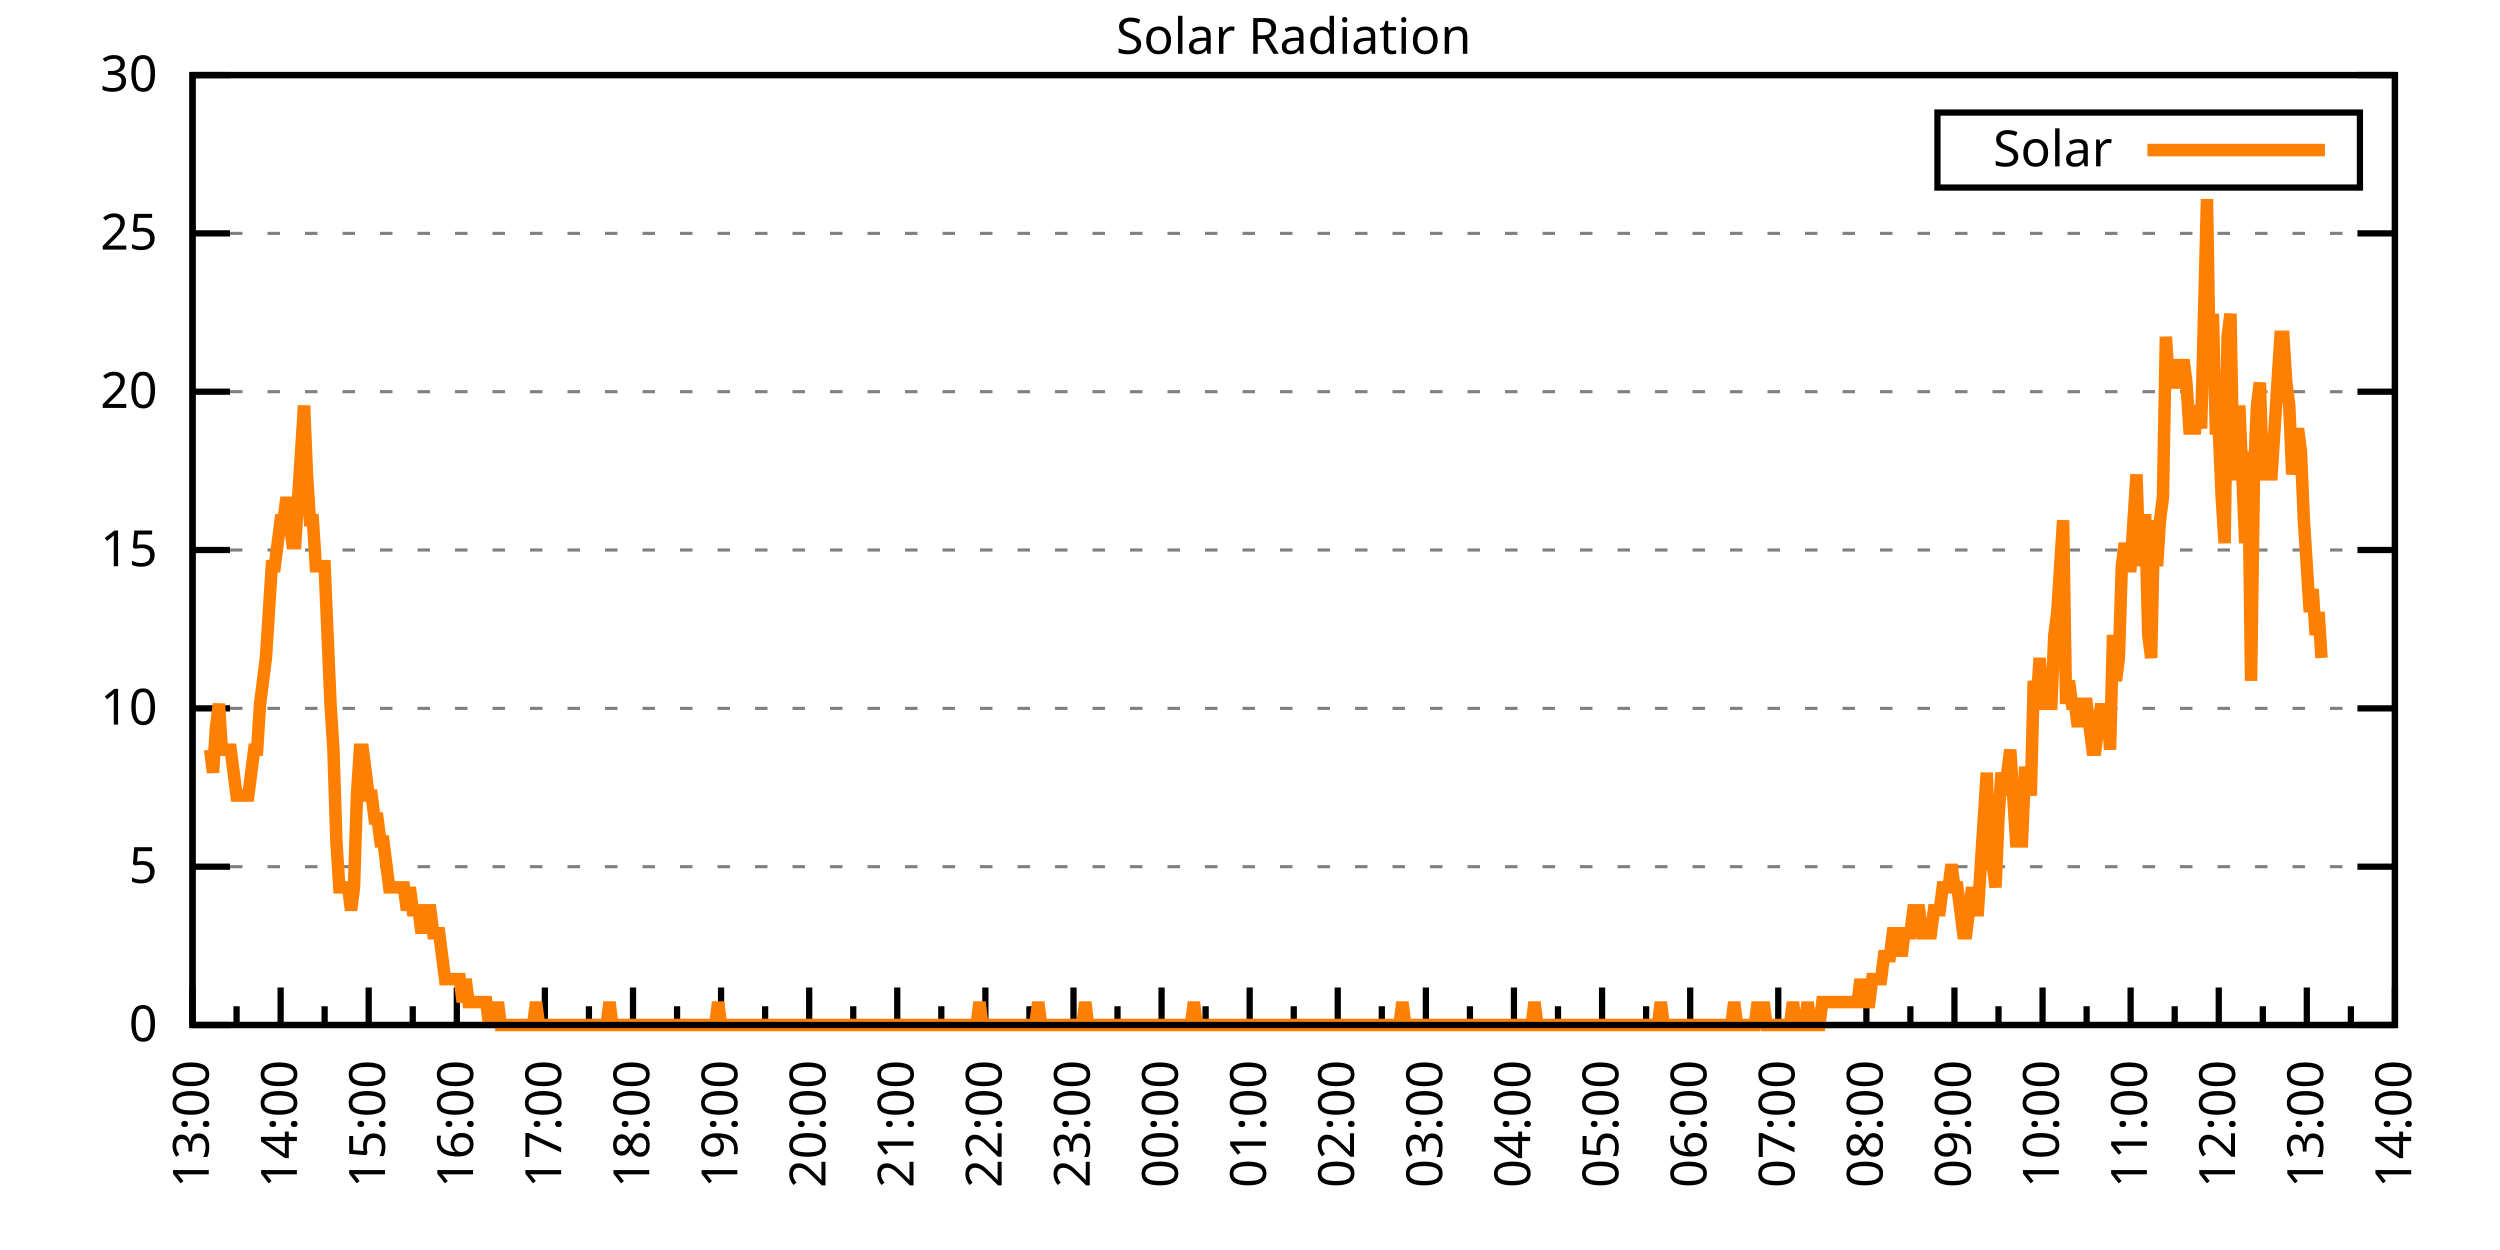
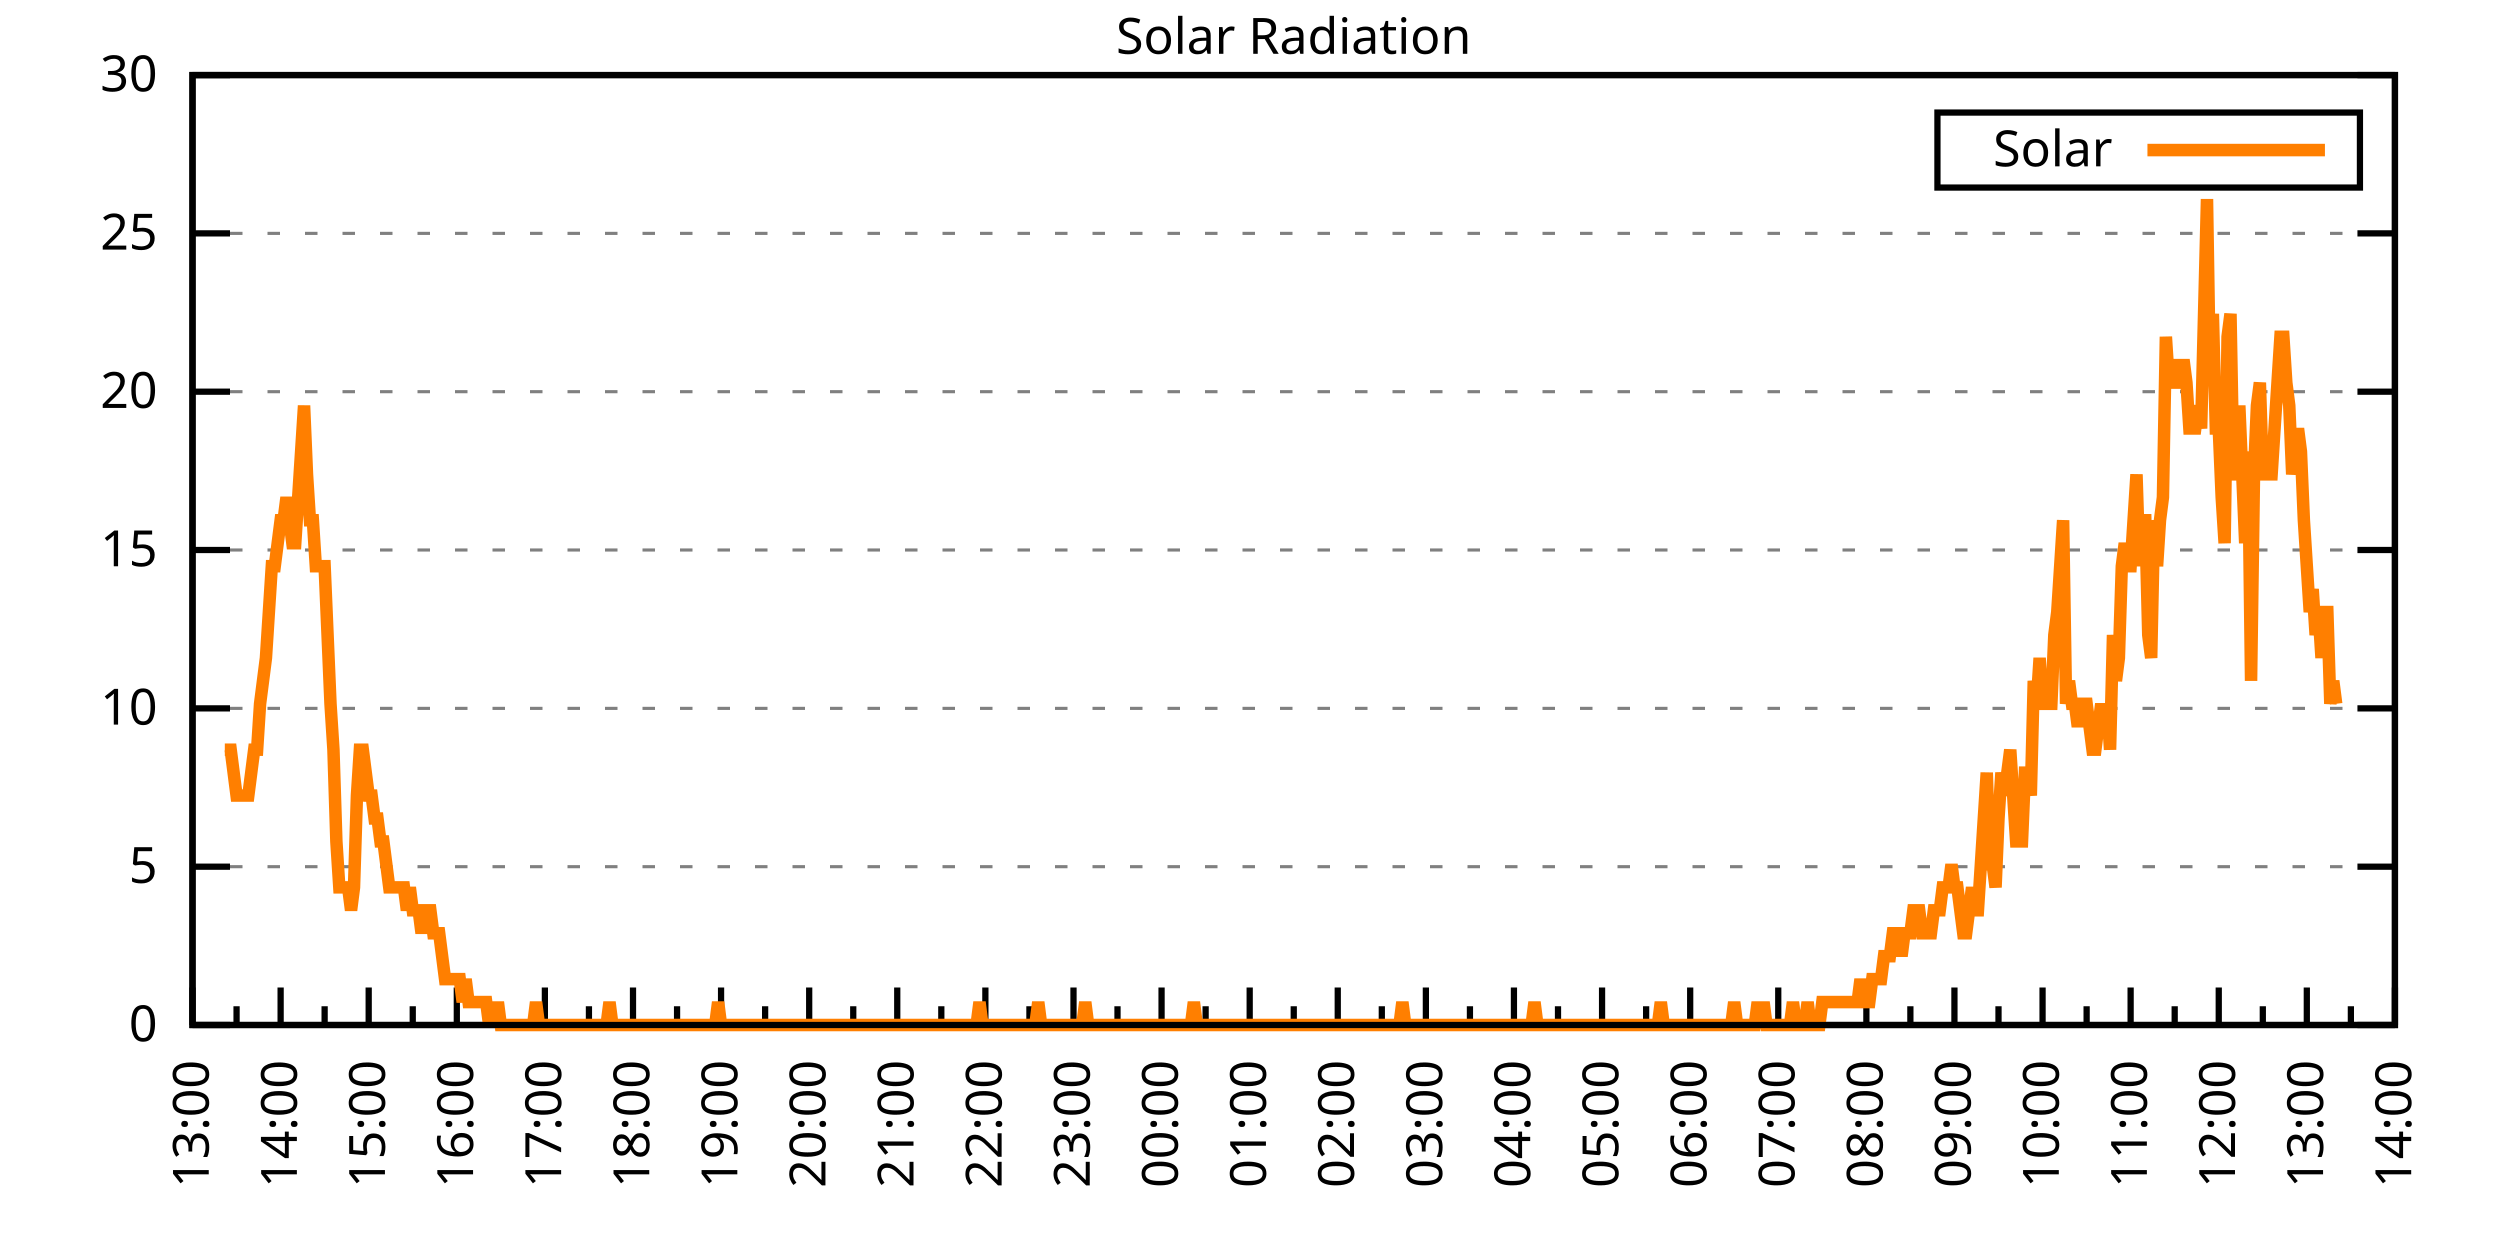
<svg xmlns="http://www.w3.org/2000/svg" xmlns:xlink="http://www.w3.org/1999/xlink" width="400" height="200" viewBox="0 0 400 200">
  <g id="gnuplot_canvas">
    <rect x="0" y="0" width="400" height="200" fill="none" />
    <defs>
      <circle id="gpDot" r="0.5" stroke-width="0.5" stroke="currentColor" />
      <path id="gpPt0" stroke-width="0.333" stroke="currentColor" d="M-1,0 h2 M0,-1 v2" />
      <path id="gpPt1" stroke-width="0.333" stroke="currentColor" d="M-1,-1 L1,1 M1,-1 L-1,1" />
      <path id="gpPt2" stroke-width="0.333" stroke="currentColor" d="M-1,0 L1,0 M0,-1 L0,1 M-1,-1 L1,1 M-1,1 L1,-1" />
      <rect id="gpPt3" stroke-width="0.333" stroke="currentColor" x="-1" y="-1" width="2" height="2" />
      <rect id="gpPt4" stroke-width="0.333" stroke="currentColor" fill="currentColor" x="-1" y="-1" width="2" height="2" />
      <circle id="gpPt5" stroke-width="0.333" stroke="currentColor" cx="0" cy="0" r="1" />
      <use xlink:href="#gpPt5" id="gpPt6" fill="currentColor" stroke="none" />
      <path id="gpPt7" stroke-width="0.333" stroke="currentColor" d="M0,-1.33 L-1.33,0.67 L1.33,0.67 z" />
      <use xlink:href="#gpPt7" id="gpPt8" fill="currentColor" stroke="none" />
      <use xlink:href="#gpPt7" id="gpPt9" stroke="currentColor" transform="rotate(180)" />
      <use xlink:href="#gpPt9" id="gpPt10" fill="currentColor" stroke="none" />
      <use xlink:href="#gpPt3" id="gpPt11" stroke="currentColor" transform="rotate(45)" />
      <use xlink:href="#gpPt11" id="gpPt12" fill="currentColor" stroke="none" />
      <path id="gpPt13" stroke-width="0.333" stroke="currentColor" d="M0,1.330 L1.265,0.411 L0.782,-1.067 L-0.782,-1.076 L-1.265,0.411 z" />
      <use xlink:href="#gpPt13" id="gpPt14" fill="currentColor" stroke="none" />
      <filter id="textbox" filterUnits="objectBoundingBox" x="0" y="0" height="1" width="1">
        <feFlood flood-color="white" flood-opacity="1" result="bgnd" />
        <feComposite in="SourceGraphic" in2="bgnd" operator="atop" />
      </filter>
      <filter id="greybox" filterUnits="objectBoundingBox" x="0" y="0" height="1" width="1">
        <feFlood flood-color="lightgrey" flood-opacity="1" result="grey" />
        <feComposite in="SourceGraphic" in2="grey" operator="atop" />
      </filter>
    </defs>
    <g fill="none" color="white" stroke="currentColor" stroke-width="1.00" stroke-linecap="butt" stroke-linejoin="miter">
</g>
    <g fill="none" color="black" stroke="currentColor" stroke-width="1.00" stroke-linecap="butt" stroke-linejoin="miter">
      <g stroke="none" shape-rendering="crispEdges">
        <polygon fill="rgb(255, 255, 255)" points="30.80,164.00 383.18,164.00 383.18,12.02 30.80,12.02 " />
      </g>
    </g>
    <g fill="none" color="black" stroke="currentColor" stroke-width="1.00" stroke-linecap="butt" stroke-linejoin="miter">
</g>
    <g fill="none" color="black" stroke="black" stroke-width="0.50" stroke-linecap="butt" stroke-linejoin="miter">
</g>
    <g fill="none" color="gray" stroke="currentColor" stroke-width="0.50" stroke-linecap="butt" stroke-linejoin="miter">
      <path stroke="gray" stroke-dasharray="2,4" class="gridline" d="M30.80,164.00 L383.19,164.00  " />
    </g>
    <g fill="none" color="gray" stroke="gray" stroke-width="1.00" stroke-linecap="butt" stroke-linejoin="miter">
</g>
    <g fill="none" color="black" stroke="currentColor" stroke-width="1.00" stroke-linecap="butt" stroke-linejoin="miter">
      <path stroke="black" d="M30.80,164.00 L36.80,164.00 M383.19,164.00 L377.19,164.00  " />
      <g transform="translate(25.20,166.60)" stroke="none" fill="black" font-family="Sans" font-size="8.00" text-anchor="end">
        <text>
          <tspan font-family="Sans"> 0</tspan>
        </text>
      </g>
    </g>
    <g fill="none" color="black" stroke="currentColor" stroke-width="1.00" stroke-linecap="butt" stroke-linejoin="miter">
</g>
    <g fill="none" color="black" stroke="black" stroke-width="0.50" stroke-linecap="butt" stroke-linejoin="miter">
</g>
    <g fill="none" color="gray" stroke="currentColor" stroke-width="0.50" stroke-linecap="butt" stroke-linejoin="miter">
      <path stroke="gray" stroke-dasharray="2,4" class="gridline" d="M30.80,138.67 L383.19,138.67  " />
    </g>
    <g fill="none" color="gray" stroke="gray" stroke-width="1.00" stroke-linecap="butt" stroke-linejoin="miter">
</g>
    <g fill="none" color="black" stroke="currentColor" stroke-width="1.00" stroke-linecap="butt" stroke-linejoin="miter">
      <path stroke="black" d="M30.80,138.67 L36.80,138.67 M383.19,138.67 L377.19,138.67  " />
      <g transform="translate(25.20,141.27)" stroke="none" fill="black" font-family="Sans" font-size="8.00" text-anchor="end">
        <text>
          <tspan font-family="Sans"> 5</tspan>
        </text>
      </g>
    </g>
    <g fill="none" color="black" stroke="currentColor" stroke-width="1.00" stroke-linecap="butt" stroke-linejoin="miter">
</g>
    <g fill="none" color="black" stroke="black" stroke-width="0.50" stroke-linecap="butt" stroke-linejoin="miter">
</g>
    <g fill="none" color="gray" stroke="currentColor" stroke-width="0.50" stroke-linecap="butt" stroke-linejoin="miter">
      <path stroke="gray" stroke-dasharray="2,4" class="gridline" d="M30.80,113.34 L383.19,113.34  " />
    </g>
    <g fill="none" color="gray" stroke="gray" stroke-width="1.00" stroke-linecap="butt" stroke-linejoin="miter">
</g>
    <g fill="none" color="black" stroke="currentColor" stroke-width="1.00" stroke-linecap="butt" stroke-linejoin="miter">
      <path stroke="black" d="M30.80,113.34 L36.80,113.34 M383.19,113.34 L377.19,113.34  " />
      <g transform="translate(25.20,115.94)" stroke="none" fill="black" font-family="Sans" font-size="8.00" text-anchor="end">
        <text>
          <tspan font-family="Sans"> 10</tspan>
        </text>
      </g>
    </g>
    <g fill="none" color="black" stroke="currentColor" stroke-width="1.00" stroke-linecap="butt" stroke-linejoin="miter">
</g>
    <g fill="none" color="black" stroke="black" stroke-width="0.50" stroke-linecap="butt" stroke-linejoin="miter">
</g>
    <g fill="none" color="gray" stroke="currentColor" stroke-width="0.50" stroke-linecap="butt" stroke-linejoin="miter">
      <path stroke="gray" stroke-dasharray="2,4" class="gridline" d="M30.80,88.00 L383.19,88.00  " />
    </g>
    <g fill="none" color="gray" stroke="gray" stroke-width="1.00" stroke-linecap="butt" stroke-linejoin="miter">
</g>
    <g fill="none" color="black" stroke="currentColor" stroke-width="1.00" stroke-linecap="butt" stroke-linejoin="miter">
      <path stroke="black" d="M30.80,88.00 L36.80,88.00 M383.19,88.00 L377.19,88.00  " />
      <g transform="translate(25.20,90.60)" stroke="none" fill="black" font-family="Sans" font-size="8.00" text-anchor="end">
        <text>
          <tspan font-family="Sans"> 15</tspan>
        </text>
      </g>
    </g>
    <g fill="none" color="black" stroke="currentColor" stroke-width="1.00" stroke-linecap="butt" stroke-linejoin="miter">
</g>
    <g fill="none" color="black" stroke="black" stroke-width="0.50" stroke-linecap="butt" stroke-linejoin="miter">
</g>
    <g fill="none" color="gray" stroke="currentColor" stroke-width="0.50" stroke-linecap="butt" stroke-linejoin="miter">
      <path stroke="gray" stroke-dasharray="2,4" class="gridline" d="M30.80,62.67 L383.19,62.67  " />
    </g>
    <g fill="none" color="gray" stroke="gray" stroke-width="1.00" stroke-linecap="butt" stroke-linejoin="miter">
</g>
    <g fill="none" color="black" stroke="currentColor" stroke-width="1.00" stroke-linecap="butt" stroke-linejoin="miter">
      <path stroke="black" d="M30.80,62.67 L36.80,62.67 M383.19,62.67 L377.19,62.67  " />
      <g transform="translate(25.20,65.27)" stroke="none" fill="black" font-family="Sans" font-size="8.00" text-anchor="end">
        <text>
          <tspan font-family="Sans"> 20</tspan>
        </text>
      </g>
    </g>
    <g fill="none" color="black" stroke="currentColor" stroke-width="1.00" stroke-linecap="butt" stroke-linejoin="miter">
</g>
    <g fill="none" color="black" stroke="black" stroke-width="0.50" stroke-linecap="butt" stroke-linejoin="miter">
</g>
    <g fill="none" color="gray" stroke="currentColor" stroke-width="0.50" stroke-linecap="butt" stroke-linejoin="miter">
      <path stroke="gray" stroke-dasharray="2,4" class="gridline" d="M30.80,37.34 L383.19,37.34  " />
    </g>
    <g fill="none" color="gray" stroke="gray" stroke-width="1.00" stroke-linecap="butt" stroke-linejoin="miter">
</g>
    <g fill="none" color="black" stroke="currentColor" stroke-width="1.00" stroke-linecap="butt" stroke-linejoin="miter">
      <path stroke="black" d="M30.80,37.34 L36.80,37.34 M383.19,37.34 L377.19,37.34  " />
      <g transform="translate(25.20,39.94)" stroke="none" fill="black" font-family="Sans" font-size="8.00" text-anchor="end">
        <text>
          <tspan font-family="Sans"> 25</tspan>
        </text>
      </g>
    </g>
    <g fill="none" color="black" stroke="currentColor" stroke-width="1.00" stroke-linecap="butt" stroke-linejoin="miter">
</g>
    <g fill="none" color="black" stroke="black" stroke-width="0.50" stroke-linecap="butt" stroke-linejoin="miter">
</g>
    <g fill="none" color="gray" stroke="currentColor" stroke-width="0.50" stroke-linecap="butt" stroke-linejoin="miter">
      <path stroke="gray" stroke-dasharray="2,4" class="gridline" d="M30.80,12.01 L383.19,12.01  " />
    </g>
    <g fill="none" color="gray" stroke="gray" stroke-width="1.00" stroke-linecap="butt" stroke-linejoin="miter">
</g>
    <g fill="none" color="black" stroke="currentColor" stroke-width="1.00" stroke-linecap="butt" stroke-linejoin="miter">
      <path stroke="black" d="M30.80,12.01 L36.80,12.01 M383.19,12.01 L377.19,12.01  " />
      <g transform="translate(25.20,14.61)" stroke="none" fill="black" font-family="Sans" font-size="8.00" text-anchor="end">
        <text>
          <tspan font-family="Sans"> 30</tspan>
        </text>
      </g>
    </g>
    <g fill="none" color="black" stroke="currentColor" stroke-width="1.00" stroke-linecap="butt" stroke-linejoin="miter">
      <path stroke="black" d="M30.80,164.00 L30.80,158.00  " />
      <g transform="translate(33.40,169.60) rotate(270)" stroke="none" fill="black" font-family="Sans" font-size="8.00" text-anchor="end">
        <text>
          <tspan font-family="Sans">13:00</tspan>
        </text>
      </g>
    </g>
    <g fill="none" color="black" stroke="currentColor" stroke-width="1.00" stroke-linecap="butt" stroke-linejoin="miter">
      <path stroke="black" d="M37.85,164.00 L37.85,161.00 M44.90,164.00 L44.90,158.00  " />
      <g transform="translate(47.50,169.60) rotate(270)" stroke="none" fill="black" font-family="Sans" font-size="8.00" text-anchor="end">
        <text>
          <tspan font-family="Sans">14:00</tspan>
        </text>
      </g>
    </g>
    <g fill="none" color="black" stroke="currentColor" stroke-width="1.00" stroke-linecap="butt" stroke-linejoin="miter">
      <path stroke="black" d="M51.94,164.00 L51.94,161.00 M58.99,164.00 L58.99,158.00  " />
      <g transform="translate(61.59,169.60) rotate(270)" stroke="none" fill="black" font-family="Sans" font-size="8.00" text-anchor="end">
        <text>
          <tspan font-family="Sans">15:00</tspan>
        </text>
      </g>
    </g>
    <g fill="none" color="black" stroke="currentColor" stroke-width="1.00" stroke-linecap="butt" stroke-linejoin="miter">
      <path stroke="black" d="M66.04,164.00 L66.04,161.00 M73.09,164.00 L73.09,158.00  " />
      <g transform="translate(75.69,169.60) rotate(270)" stroke="none" fill="black" font-family="Sans" font-size="8.00" text-anchor="end">
        <text>
          <tspan font-family="Sans">16:00</tspan>
        </text>
      </g>
    </g>
    <g fill="none" color="black" stroke="currentColor" stroke-width="1.00" stroke-linecap="butt" stroke-linejoin="miter">
      <path stroke="black" d="M80.13,164.00 L80.13,161.00 M87.18,164.00 L87.18,158.00  " />
      <g transform="translate(89.78,169.60) rotate(270)" stroke="none" fill="black" font-family="Sans" font-size="8.00" text-anchor="end">
        <text>
          <tspan font-family="Sans">17:00</tspan>
        </text>
      </g>
    </g>
    <g fill="none" color="black" stroke="currentColor" stroke-width="1.00" stroke-linecap="butt" stroke-linejoin="miter">
      <path stroke="black" d="M94.23,164.00 L94.23,161.00 M101.28,164.00 L101.28,158.00  " />
      <g transform="translate(103.88,169.60) rotate(270)" stroke="none" fill="black" font-family="Sans" font-size="8.00" text-anchor="end">
        <text>
          <tspan font-family="Sans">18:00</tspan>
        </text>
      </g>
    </g>
    <g fill="none" color="black" stroke="currentColor" stroke-width="1.00" stroke-linecap="butt" stroke-linejoin="miter">
      <path stroke="black" d="M108.33,164.00 L108.33,161.00 M115.37,164.00 L115.37,158.00  " />
      <g transform="translate(117.97,169.60) rotate(270)" stroke="none" fill="black" font-family="Sans" font-size="8.00" text-anchor="end">
        <text>
          <tspan font-family="Sans">19:00</tspan>
        </text>
      </g>
    </g>
    <g fill="none" color="black" stroke="currentColor" stroke-width="1.00" stroke-linecap="butt" stroke-linejoin="miter">
      <path stroke="black" d="M122.42,164.00 L122.42,161.00 M129.47,164.00 L129.47,158.00  " />
      <g transform="translate(132.07,169.60) rotate(270)" stroke="none" fill="black" font-family="Sans" font-size="8.00" text-anchor="end">
        <text>
          <tspan font-family="Sans">20:00</tspan>
        </text>
      </g>
    </g>
    <g fill="none" color="black" stroke="currentColor" stroke-width="1.00" stroke-linecap="butt" stroke-linejoin="miter">
      <path stroke="black" d="M136.52,164.00 L136.52,161.00 M143.56,164.00 L143.56,158.00  " />
      <g transform="translate(146.16,169.60) rotate(270)" stroke="none" fill="black" font-family="Sans" font-size="8.00" text-anchor="end">
        <text>
          <tspan font-family="Sans">21:00</tspan>
        </text>
      </g>
    </g>
    <g fill="none" color="black" stroke="currentColor" stroke-width="1.00" stroke-linecap="butt" stroke-linejoin="miter">
      <path stroke="black" d="M150.61,164.00 L150.61,161.00 M157.66,164.00 L157.66,158.00  " />
      <g transform="translate(160.26,169.60) rotate(270)" stroke="none" fill="black" font-family="Sans" font-size="8.00" text-anchor="end">
        <text>
          <tspan font-family="Sans">22:00</tspan>
        </text>
      </g>
    </g>
    <g fill="none" color="black" stroke="currentColor" stroke-width="1.00" stroke-linecap="butt" stroke-linejoin="miter">
      <path stroke="black" d="M164.71,164.00 L164.71,161.00 M171.76,164.00 L171.76,158.00  " />
      <g transform="translate(174.36,169.60) rotate(270)" stroke="none" fill="black" font-family="Sans" font-size="8.00" text-anchor="end">
        <text>
          <tspan font-family="Sans">23:00</tspan>
        </text>
      </g>
    </g>
    <g fill="none" color="black" stroke="currentColor" stroke-width="1.00" stroke-linecap="butt" stroke-linejoin="miter">
      <path stroke="black" d="M178.80,164.00 L178.80,161.00 M185.85,164.00 L185.85,158.00  " />
      <g transform="translate(188.45,169.60) rotate(270)" stroke="none" fill="black" font-family="Sans" font-size="8.00" text-anchor="end">
        <text>
          <tspan font-family="Sans">00:00</tspan>
        </text>
      </g>
    </g>
    <g fill="none" color="black" stroke="currentColor" stroke-width="1.00" stroke-linecap="butt" stroke-linejoin="miter">
      <path stroke="black" d="M192.90,164.00 L192.90,161.00 M199.95,164.00 L199.95,158.00  " />
      <g transform="translate(202.55,169.60) rotate(270)" stroke="none" fill="black" font-family="Sans" font-size="8.00" text-anchor="end">
        <text>
          <tspan font-family="Sans">01:00</tspan>
        </text>
      </g>
    </g>
    <g fill="none" color="black" stroke="currentColor" stroke-width="1.00" stroke-linecap="butt" stroke-linejoin="miter">
      <path stroke="black" d="M207.00,164.00 L207.00,161.00 M214.04,164.00 L214.04,158.00  " />
      <g transform="translate(216.64,169.60) rotate(270)" stroke="none" fill="black" font-family="Sans" font-size="8.00" text-anchor="end">
        <text>
          <tspan font-family="Sans">02:00</tspan>
        </text>
      </g>
    </g>
    <g fill="none" color="black" stroke="currentColor" stroke-width="1.00" stroke-linecap="butt" stroke-linejoin="miter">
      <path stroke="black" d="M221.09,164.00 L221.09,161.00 M228.14,164.00 L228.14,158.00  " />
      <g transform="translate(230.74,169.60) rotate(270)" stroke="none" fill="black" font-family="Sans" font-size="8.00" text-anchor="end">
        <text>
          <tspan font-family="Sans">03:00</tspan>
        </text>
      </g>
    </g>
    <g fill="none" color="black" stroke="currentColor" stroke-width="1.00" stroke-linecap="butt" stroke-linejoin="miter">
      <path stroke="black" d="M235.19,164.00 L235.19,161.00 M242.23,164.00 L242.23,158.00  " />
      <g transform="translate(244.83,169.60) rotate(270)" stroke="none" fill="black" font-family="Sans" font-size="8.00" text-anchor="end">
        <text>
          <tspan font-family="Sans">04:00</tspan>
        </text>
      </g>
    </g>
    <g fill="none" color="black" stroke="currentColor" stroke-width="1.00" stroke-linecap="butt" stroke-linejoin="miter">
      <path stroke="black" d="M249.28,164.00 L249.28,161.00 M256.33,164.00 L256.33,158.00  " />
      <g transform="translate(258.93,169.60) rotate(270)" stroke="none" fill="black" font-family="Sans" font-size="8.00" text-anchor="end">
        <text>
          <tspan font-family="Sans">05:00</tspan>
        </text>
      </g>
    </g>
    <g fill="none" color="black" stroke="currentColor" stroke-width="1.00" stroke-linecap="butt" stroke-linejoin="miter">
      <path stroke="black" d="M263.38,164.00 L263.38,161.00 M270.43,164.00 L270.43,158.00  " />
      <g transform="translate(273.03,169.60) rotate(270)" stroke="none" fill="black" font-family="Sans" font-size="8.00" text-anchor="end">
        <text>
          <tspan font-family="Sans">06:00</tspan>
        </text>
      </g>
    </g>
    <g fill="none" color="black" stroke="currentColor" stroke-width="1.00" stroke-linecap="butt" stroke-linejoin="miter">
      <path stroke="black" d="M277.47,164.00 L277.47,161.00 M284.52,164.00 L284.52,158.00  " />
      <g transform="translate(287.12,169.60) rotate(270)" stroke="none" fill="black" font-family="Sans" font-size="8.00" text-anchor="end">
        <text>
          <tspan font-family="Sans">07:00</tspan>
        </text>
      </g>
    </g>
    <g fill="none" color="black" stroke="currentColor" stroke-width="1.00" stroke-linecap="butt" stroke-linejoin="miter">
      <path stroke="black" d="M291.57,164.00 L291.57,161.00 M298.62,164.00 L298.62,158.00  " />
      <g transform="translate(301.22,169.60) rotate(270)" stroke="none" fill="black" font-family="Sans" font-size="8.00" text-anchor="end">
        <text>
          <tspan font-family="Sans">08:00</tspan>
        </text>
      </g>
    </g>
    <g fill="none" color="black" stroke="currentColor" stroke-width="1.00" stroke-linecap="butt" stroke-linejoin="miter">
      <path stroke="black" d="M305.66,164.00 L305.66,161.00 M312.71,164.00 L312.71,158.00  " />
      <g transform="translate(315.31,169.60) rotate(270)" stroke="none" fill="black" font-family="Sans" font-size="8.00" text-anchor="end">
        <text>
          <tspan font-family="Sans">09:00</tspan>
        </text>
      </g>
    </g>
    <g fill="none" color="black" stroke="currentColor" stroke-width="1.00" stroke-linecap="butt" stroke-linejoin="miter">
      <path stroke="black" d="M319.76,164.00 L319.76,161.00 M326.81,164.00 L326.81,158.00  " />
      <g transform="translate(329.41,169.60) rotate(270)" stroke="none" fill="black" font-family="Sans" font-size="8.00" text-anchor="end">
        <text>
          <tspan font-family="Sans">10:00</tspan>
        </text>
      </g>
    </g>
    <g fill="none" color="black" stroke="currentColor" stroke-width="1.00" stroke-linecap="butt" stroke-linejoin="miter">
      <path stroke="black" d="M333.86,164.00 L333.86,161.00 M340.90,164.00 L340.90,158.00  " />
      <g transform="translate(343.50,169.60) rotate(270)" stroke="none" fill="black" font-family="Sans" font-size="8.00" text-anchor="end">
        <text>
          <tspan font-family="Sans">11:00</tspan>
        </text>
      </g>
    </g>
    <g fill="none" color="black" stroke="currentColor" stroke-width="1.00" stroke-linecap="butt" stroke-linejoin="miter">
      <path stroke="black" d="M347.95,164.00 L347.95,161.00 M355.00,164.00 L355.00,158.00  " />
      <g transform="translate(357.60,169.60) rotate(270)" stroke="none" fill="black" font-family="Sans" font-size="8.00" text-anchor="end">
        <text>
          <tspan font-family="Sans">12:00</tspan>
        </text>
      </g>
    </g>
    <g fill="none" color="black" stroke="currentColor" stroke-width="1.00" stroke-linecap="butt" stroke-linejoin="miter">
      <path stroke="black" d="M362.05,164.00 L362.05,161.00 M369.09,164.00 L369.09,158.00  " />
      <g transform="translate(371.69,169.60) rotate(270)" stroke="none" fill="black" font-family="Sans" font-size="8.00" text-anchor="end">
        <text>
          <tspan font-family="Sans">13:00</tspan>
        </text>
      </g>
    </g>
    <g fill="none" color="black" stroke="currentColor" stroke-width="1.00" stroke-linecap="butt" stroke-linejoin="miter">
      <path stroke="black" d="M376.14,164.00 L376.14,161.00 M383.19,164.00 L383.19,158.00  " />
      <g transform="translate(385.79,169.60) rotate(270)" stroke="none" fill="black" font-family="Sans" font-size="8.00" text-anchor="end">
        <text>
          <tspan font-family="Sans">14:00</tspan>
        </text>
      </g>
    </g>
    <g fill="none" color="black" stroke="currentColor" stroke-width="1.00" stroke-linecap="butt" stroke-linejoin="miter">
</g>
    <g fill="none" color="black" stroke="currentColor" stroke-width="1.00" stroke-linecap="butt" stroke-linejoin="miter">
      <path stroke="black" d="M30.80,12.01 L30.80,164.00 L383.19,164.00 L383.19,12.01 L30.80,12.01 Z  " />
    </g>
    <g fill="none" color="black" stroke="currentColor" stroke-width="1.00" stroke-linecap="butt" stroke-linejoin="miter">
      <g transform="translate(6.80,88.01) rotate(270)" stroke="none" fill="black" font-family="Sans" font-size="8.00" text-anchor="middle">
        <text />
      </g>
    </g>
    <g fill="none" color="black" stroke="currentColor" stroke-width="1.00" stroke-linecap="butt" stroke-linejoin="miter">
</g>
    <g fill="none" color="black" stroke="currentColor" stroke-width="1.00" stroke-linecap="butt" stroke-linejoin="miter">
      <path stroke="black" d="M309.99,30.01 L309.99,18.01 L377.59,18.01 L377.59,30.01 L309.99,30.01 Z  " />
    </g>
    <g id="Solar_Radiation_plot_1">
      <g fill="none" color="white" stroke="black" stroke-width="2.00" stroke-linecap="butt" stroke-linejoin="miter">
</g>
      <g fill="none" color="black" stroke="currentColor" stroke-width="2.00" stroke-linecap="butt" stroke-linejoin="miter">
        <g transform="translate(337.99,26.61)" stroke="none" fill="black" font-family="Sans" font-size="8.00" text-anchor="end">
          <text>
            <tspan font-family="Sans">Solar</tspan>
          </text>
        </g>
      </g>
      <g fill="none" color="black" stroke="currentColor" stroke-width="2.00" stroke-linecap="butt" stroke-linejoin="miter">
-         <path stroke="rgb(255, 127,   0)" d="M343.59,24.01 L371.99,24.01 M33.62,119.95 L34.09,123.62 L34.56,116.28 L35.03,112.61 L35.50,119.95 L35.97,119.95   L36.44,119.95 L36.91,119.95 L37.38,123.62 L37.85,127.29 L38.32,127.29 L38.79,127.29 L39.26,127.29 L39.73,127.29   L40.20,123.62 L40.67,119.95 L41.14,119.95 L41.61,112.61 L42.08,108.94 L42.55,105.27 L43.02,97.93 L43.49,90.59   L43.96,90.59 L44.43,86.91 L44.90,83.24 L45.37,83.24 L45.84,79.57 L46.31,83.24 L46.78,86.91 L47.24,86.91   L47.71,79.57 L48.18,72.23 L48.65,64.89 L49.12,75.90 L49.59,83.24 L50.06,83.24 L50.53,90.59 L51.00,90.59   L51.47,90.59 L51.94,90.59 L52.41,101.60 L52.88,112.61 L53.35,119.95 L53.82,134.63 L54.29,141.98 L54.76,141.98   L55.23,141.98 L55.70,141.98 L56.17,145.65 L56.64,141.98 L57.11,127.29 L57.58,119.95 L58.05,119.95 L58.52,123.62   L58.99,127.29 L59.46,127.29 L59.93,130.96 L60.40,130.96 L60.87,134.63 L61.34,134.63 L61.81,138.30 L62.28,141.98   L62.75,141.98 L63.22,141.98 L63.69,141.98 L64.16,141.98 L64.63,141.98 L65.10,145.65 L65.57,141.98 L66.04,145.65   L66.51,145.65 L66.98,145.65 L67.45,149.32 L67.92,145.65 L68.39,145.65 L68.86,145.65 L69.33,149.32 L69.80,149.32   L70.27,149.32 L70.74,152.99 L71.21,156.66 L71.68,156.66 L72.15,156.66 L72.62,156.66 L73.09,156.66 L73.56,156.66   L74.03,160.33 L74.50,156.66 L74.97,160.33 L75.44,160.33 L75.91,160.33 L76.38,160.33 L76.85,160.33 L77.32,160.33   L77.79,160.33 L78.26,164.00 L78.73,160.33 L79.19,164.00 L79.66,160.33 L80.13,164.00 L80.60,164.00 L81.07,164.00   L81.54,164.00 L82.01,164.00 L82.48,164.00 L82.95,164.00 L83.42,164.00 L83.89,164.00 L84.36,164.00 L84.83,164.00   L85.30,164.00 L85.77,160.33 L86.24,164.00 L86.71,164.00 L87.18,164.00 L87.65,164.00 L88.12,164.00 L88.59,164.00   L89.06,164.00 L89.53,164.00 L90.00,164.00 L90.47,164.00 L90.94,164.00 L91.41,164.00 L91.88,164.00 L92.35,164.00   L92.82,164.00 L93.29,164.00 L93.76,164.00 L94.23,164.00 L94.70,164.00 L95.17,164.00 L95.64,164.00 L96.11,164.00   L96.58,164.00 L97.05,164.00 L97.52,160.33 L97.99,164.00 L98.46,164.00 L98.93,164.00 L99.40,164.00 L99.87,164.00   L100.34,164.00 L100.81,164.00 L101.28,164.00 L101.75,164.00 L102.22,164.00 L102.69,164.00 L103.16,164.00 L103.63,164.00   L104.10,164.00 L104.57,164.00 L105.04,164.00 L105.51,164.00 L105.98,164.00 L106.45,164.00 L106.92,164.00 L107.39,164.00   L107.86,164.00 L108.33,164.00 L108.80,164.00 L109.27,164.00 L109.74,164.00 L110.21,164.00 L110.68,164.00 L111.14,164.00   L111.61,164.00 L112.08,164.00 L112.55,164.00 L113.02,164.00 L113.49,164.00 L113.96,164.00 L114.43,164.00 L114.90,160.33   L115.37,164.00 L115.84,164.00 L116.31,164.00 L116.78,164.00 L117.25,164.00 L117.72,164.00 L118.19,164.00 L118.66,164.00   L119.13,164.00 L119.60,164.00 L120.07,164.00 L120.54,164.00 L121.01,164.00 L121.48,164.00 L121.95,164.00 L122.42,164.00   L122.89,164.00 L123.36,164.00 L123.83,164.00 L124.30,164.00 L124.77,164.00 L125.24,164.00 L125.71,164.00 L126.18,164.00   L126.65,164.00 L127.12,164.00 L127.59,164.00 L128.06,164.00 L128.53,164.00 L129.00,164.00 L129.47,164.00 L129.94,164.00   L130.41,164.00 L130.88,164.00 L131.35,164.00 L131.82,164.00 L132.29,164.00 L132.76,164.00 L133.23,164.00 L133.70,164.00   L134.17,164.00 L134.64,164.00 L135.11,164.00 L135.58,164.00 L136.05,164.00 L136.52,164.00 L136.99,164.00 L137.46,164.00   L137.93,164.00 L138.40,164.00 L138.87,164.00 L139.34,164.00 L139.81,164.00 L140.28,164.00 L140.75,164.00 L141.22,164.00   L141.69,164.00 L142.16,164.00 L142.63,164.00 L143.09,164.00 L143.56,164.00 L144.03,164.00 L144.50,164.00 L144.97,164.00   L145.44,164.00 L145.91,164.00 L146.38,164.00 L146.85,164.00 L147.32,164.00 L147.79,164.00 L148.26,164.00 L148.73,164.00   L149.20,164.00 L149.67,164.00 L150.14,164.00 L150.61,164.00 L151.08,164.00 L151.55,164.00 L152.02,164.00 L152.49,164.00   L152.96,164.00 L153.43,164.00 L153.90,164.00 L154.37,164.00 L154.84,164.00 L155.31,164.00 L155.78,164.00 L156.25,164.00   L156.72,160.33 L157.19,164.00 L157.66,164.00 L158.13,164.00 L158.60,164.00 L159.07,164.00 L159.54,164.00 L160.01,164.00   L160.48,164.00 L160.95,164.00 L161.42,164.00 L161.89,164.00 L162.36,164.00 L162.83,164.00 L163.30,164.00 L163.77,164.00   L164.24,164.00 L164.71,164.00 L165.18,164.00 L165.65,164.00 L166.12,160.33 L166.59,164.00 L167.06,164.00 L167.53,164.00   L168.00,164.00 L168.47,164.00 L168.94,164.00 L169.41,164.00 L169.88,164.00 L170.35,164.00 L170.82,164.00 L171.29,164.00   L171.76,164.00 L172.23,164.00 L172.70,164.00 L173.17,164.00 L173.64,160.33 L174.11,164.00 L174.58,164.00 L175.04,164.00   L175.51,164.00 L175.98,164.00 L176.45,164.00 L176.92,164.00 L177.39,164.00 L177.86,164.00 L178.33,164.00 L178.80,164.00   L179.27,164.00 L179.74,164.00 L180.21,164.00 L180.68,164.00 L181.15,164.00 L181.62,164.00 L182.09,164.00 L182.56,164.00   L183.03,164.00 L183.50,164.00 L183.97,164.00 L184.44,164.00 L184.91,164.00 L185.38,164.00 L185.85,164.00 L186.32,164.00   L186.79,164.00 L187.26,164.00 L187.73,164.00 L188.20,164.00 L188.67,164.00 L189.14,164.00 L189.61,164.00 L190.08,164.00   L190.55,164.00 L191.02,160.33 L191.49,164.00 L191.96,164.00 L192.43,164.00 L192.90,164.00 L193.37,164.00 L193.84,164.00   L194.31,164.00 L194.78,164.00 L195.25,164.00 L195.72,164.00 L196.19,164.00 L196.66,164.00 L197.13,164.00 L197.60,164.00   L198.07,164.00 L198.54,164.00 L199.01,164.00 L199.48,164.00 L199.95,164.00 L200.42,164.00 L200.89,164.00 L201.36,164.00   L201.83,164.00 L202.30,164.00 L202.77,164.00 L203.24,164.00 L203.71,164.00 L204.18,164.00 L204.65,164.00 L205.12,164.00   L205.59,164.00 L206.06,164.00 L206.53,164.00 L207.00,164.00 L207.46,164.00 L207.93,164.00 L208.40,164.00 L208.87,164.00   L209.34,164.00 L209.81,164.00 L210.28,164.00 L210.75,164.00 L211.22,164.00 L211.69,164.00 L212.16,164.00 L212.63,164.00   L213.10,164.00 L213.57,164.00 L214.04,164.00 L214.51,164.00 L214.98,164.00 L215.45,164.00 L215.92,164.00 L216.39,164.00   L216.86,164.00 L217.33,164.00 L217.80,164.00 L218.27,164.00 L218.74,164.00 L219.21,164.00 L219.68,164.00 L220.15,164.00   L220.62,164.00 L221.09,164.00 L221.56,164.00 L222.03,164.00 L222.50,164.00 L222.97,164.00 L223.44,164.00 L223.91,164.00   L224.38,160.33 L224.85,164.00 L225.32,164.00 L225.79,164.00 L226.26,164.00 L226.73,164.00 L227.20,164.00 L227.67,164.00   L228.14,164.00 L228.61,164.00 L229.08,164.00 L229.55,164.00 L230.02,164.00 L230.49,164.00 L230.96,164.00 L231.43,164.00   L231.90,164.00 L232.37,164.00 L232.84,164.00 L233.31,164.00 L233.78,164.00 L234.25,164.00 L234.72,164.00 L235.19,164.00   L235.66,164.00 L236.13,164.00 L236.60,164.00 L237.07,164.00 L237.54,164.00 L238.01,164.00 L238.48,164.00 L238.95,164.00   L239.41,164.00 L239.88,164.00 L240.35,164.00 L240.82,164.00 L241.29,164.00 L241.76,164.00 L242.23,164.00 L242.70,164.00   L243.17,164.00 L243.64,164.00 L244.11,164.00 L244.58,164.00 L245.05,164.00 L245.52,160.33 L245.99,164.00 L246.46,164.00   L246.93,164.00 L247.40,164.00 L247.87,164.00 L248.34,164.00 L248.81,164.00 L249.28,164.00 L249.75,164.00 L250.22,164.00   L250.69,164.00 L251.16,164.00 L251.63,164.00 L252.10,164.00 L252.57,164.00 L253.04,164.00 L253.51,164.00 L253.98,164.00   L254.45,164.00 L254.92,164.00 L255.39,164.00 L255.86,164.00 L256.33,164.00 L256.80,164.00 L257.27,164.00 L257.74,164.00   L258.21,164.00 L258.68,164.00 L259.15,164.00 L259.62,164.00 L260.09,164.00 L260.56,164.00 L261.03,164.00 L261.50,164.00   L261.97,164.00 L262.44,164.00 L262.91,164.00 L263.38,164.00 L263.85,164.00 L264.32,164.00 L264.79,164.00 L265.26,164.00   L265.73,160.33 L266.20,164.00 L266.67,164.00 L267.14,164.00 L267.61,164.00 L268.08,164.00 L268.55,164.00 L269.02,164.00   L269.49,164.00 L269.96,164.00 L270.43,164.00 L270.90,164.00 L271.36,164.00 L271.83,164.00 L272.30,164.00 L272.77,164.00   L273.24,164.00 L273.71,164.00 L274.18,164.00 L274.65,164.00 L275.12,164.00 L275.59,164.00 L276.06,164.00 L276.53,164.00   L277.00,164.00 L277.47,160.33 L277.94,164.00 L278.41,164.00 L278.88,164.00 L279.35,164.00 L279.82,164.00 L280.29,164.00   L280.76,164.00 L281.23,160.33 L281.70,164.00 L282.17,160.33 L282.64,164.00 L283.11,164.00 L283.58,164.00 L284.05,164.00   L284.52,164.00 L284.99,164.00 L285.46,164.00 L285.93,164.00 L286.40,164.00 L286.87,160.33 L287.34,164.00 L287.81,164.00   L288.28,164.00 L288.75,164.00 L289.22,160.33 L289.69,164.00 L290.16,164.00 L290.63,164.00 L291.10,164.00 L291.57,160.33   L292.04,160.33 L292.51,160.33 L292.98,160.33 L293.45,160.33 L293.92,160.33 L294.39,160.33 L294.86,160.33 L295.33,160.33   L295.80,160.33 L296.27,160.33 L296.74,160.33 L297.21,160.33 L297.68,156.66 L298.15,160.33 L298.62,160.33 L299.09,160.33   L299.56,156.66 L300.03,156.66 L300.50,156.66 L300.97,156.66 L301.44,152.99 L301.91,152.99 L302.38,152.99 L302.85,149.32   L303.31,149.32 L303.78,149.32 L304.25,152.99 L304.72,149.32 L305.19,149.32 L305.66,149.32 L306.13,145.65 L306.60,145.65   L307.07,145.65 L307.54,149.32 L308.01,149.32 L308.48,149.32 L308.95,149.32 L309.42,145.65 L309.89,145.65 L310.36,145.65   L310.83,141.98 L311.30,141.98 L311.77,141.98 L312.24,138.30 L312.71,141.98 L313.18,141.98 L313.65,145.65 L314.12,149.32   L314.59,149.32 L315.06,145.65 L315.53,141.98 L316.00,145.65 L316.47,145.65 L316.94,138.30 L317.41,130.96 L317.88,123.62   L318.35,138.30 L318.82,138.30 L319.29,141.98 L319.76,130.96 L320.23,123.62 L320.70,127.29 L321.17,123.62 L321.64,119.95   L322.11,127.29 L322.58,134.63 L323.05,134.63 L323.52,134.63 L323.99,123.62 L324.46,123.62 L324.93,127.29 L325.40,108.94   L325.87,112.61 L326.34,105.27 L326.81,112.61 L327.28,112.61 L327.75,112.61 L328.22,112.61 L328.69,101.60 L329.16,97.93   L329.63,90.59 L330.10,83.24 L330.57,112.61 L331.04,108.94 L331.51,112.61 L331.98,112.61 L332.45,116.28 L332.92,112.61   L333.39,112.61 L333.86,112.61 L334.33,116.28 L334.80,119.95 L335.26,119.95 L335.73,116.28 L336.20,112.61 L336.67,116.28   L337.14,112.61 L337.61,119.95 L338.08,101.60 L338.55,108.94 L339.02,105.27 L339.49,90.59 L339.96,86.91 L340.43,90.59   L340.90,90.59 L341.37,83.24 L341.84,75.90 L342.31,90.59 L342.78,83.24 L343.25,83.24 L343.72,101.60 L344.19,105.27   L344.66,83.24 L345.13,90.59 L345.60,83.24 L346.07,79.57 L346.54,53.88 L347.01,61.22 L347.48,57.55 L347.95,61.22   L348.42,61.22 L348.89,61.22 L349.36,57.55 L349.83,61.22 L350.30,68.56 L350.77,68.56 L351.24,68.56 L351.71,64.89   L352.18,68.56 L352.65,50.21 L353.12,31.85 L353.59,61.22 L354.06,50.21 L354.53,68.56 L355.00,68.56 L355.47,79.57   L355.94,86.91 L356.41,53.88 L356.88,50.21 L357.35,75.90 L357.82,75.90 L358.29,64.89 L358.76,75.90 L359.23,86.91   L359.70,72.23 L360.17,108.94 L360.64,75.90 L361.11,64.89 L361.58,61.22 L362.05,75.90 L362.52,75.90 L362.99,75.90   L363.46,75.90 L363.93,68.56 L364.40,61.22 L364.87,53.88 L365.34,53.88 L365.81,61.22 L366.28,64.89 L366.75,75.90   L367.21,72.23 L367.68,68.56 L368.15,72.23 L368.62,83.24 L369.09,90.59 L369.56,97.93 L370.03,94.26 L370.50,101.60   L370.97,97.93 L371.44,105.27  " />
+         <path stroke="rgb(255, 127,   0)" d="M343.59,24.01 L371.99,24.01 M35.97,119.95 L36.44,119.95 L36.91,119.95 L37.38,123.62 L37.85,127.29 L38.32,127.29   L38.79,127.29 L39.26,127.29 L39.73,127.29 L40.20,123.62 L40.67,119.95 L41.14,119.95 L41.61,112.61 L42.08,108.94   L42.55,105.27 L43.02,97.93 L43.49,90.59 L43.96,90.59 L44.43,86.91 L44.90,83.24 L45.37,83.24 L45.84,79.57   L46.31,83.24 L46.78,86.91 L47.24,86.91 L47.71,79.57 L48.18,72.23 L48.65,64.89 L49.12,75.90 L49.59,83.24   L50.06,83.24 L50.53,90.59 L51.00,90.59 L51.47,90.59 L51.94,90.59 L52.41,101.60 L52.88,112.61 L53.35,119.95   L53.82,134.63 L54.29,141.98 L54.76,141.98 L55.23,141.98 L55.70,141.98 L56.17,145.65 L56.64,141.98 L57.11,127.29   L57.58,119.95 L58.05,119.95 L58.52,123.62 L58.99,127.29 L59.46,127.29 L59.93,130.96 L60.40,130.96 L60.87,134.63   L61.34,134.63 L61.81,138.30 L62.28,141.98 L62.75,141.98 L63.22,141.98 L63.69,141.98 L64.16,141.98 L64.63,141.98   L65.10,145.65 L65.57,141.98 L66.04,145.65 L66.51,145.65 L66.98,145.65 L67.45,149.32 L67.92,145.65 L68.39,145.65   L68.86,145.65 L69.33,149.32 L69.80,149.32 L70.27,149.32 L70.74,152.99 L71.21,156.66 L71.68,156.66 L72.15,156.66   L72.62,156.66 L73.09,156.66 L73.56,156.66 L74.03,160.33 L74.50,156.66 L74.97,160.33 L75.44,160.33 L75.91,160.33   L76.38,160.33 L76.85,160.33 L77.32,160.33 L77.79,160.33 L78.26,164.00 L78.73,160.33 L79.19,164.00 L79.66,160.33   L80.13,164.00 L80.60,164.00 L81.07,164.00 L81.54,164.00 L82.01,164.00 L82.48,164.00 L82.95,164.00 L83.42,164.00   L83.89,164.00 L84.36,164.00 L84.83,164.00 L85.30,164.00 L85.77,160.33 L86.24,164.00 L86.71,164.00 L87.18,164.00   L87.65,164.00 L88.12,164.00 L88.59,164.00 L89.06,164.00 L89.53,164.00 L90.00,164.00 L90.47,164.00 L90.94,164.00   L91.41,164.00 L91.88,164.00 L92.35,164.00 L92.82,164.00 L93.29,164.00 L93.76,164.00 L94.23,164.00 L94.70,164.00   L95.17,164.00 L95.64,164.00 L96.11,164.00 L96.58,164.00 L97.05,164.00 L97.52,160.33 L97.99,164.00 L98.46,164.00   L98.93,164.00 L99.40,164.00 L99.87,164.00 L100.34,164.00 L100.81,164.00 L101.28,164.00 L101.75,164.00 L102.22,164.00   L102.69,164.00 L103.16,164.00 L103.63,164.00 L104.10,164.00 L104.57,164.00 L105.04,164.00 L105.51,164.00 L105.98,164.00   L106.45,164.00 L106.92,164.00 L107.39,164.00 L107.86,164.00 L108.33,164.00 L108.80,164.00 L109.27,164.00 L109.74,164.00   L110.21,164.00 L110.68,164.00 L111.14,164.00 L111.61,164.00 L112.08,164.00 L112.55,164.00 L113.02,164.00 L113.49,164.00   L113.96,164.00 L114.43,164.00 L114.90,160.33 L115.37,164.00 L115.84,164.00 L116.31,164.00 L116.78,164.00 L117.25,164.00   L117.72,164.00 L118.19,164.00 L118.66,164.00 L119.13,164.00 L119.60,164.00 L120.07,164.00 L120.54,164.00 L121.01,164.00   L121.48,164.00 L121.95,164.00 L122.42,164.00 L122.89,164.00 L123.36,164.00 L123.83,164.00 L124.30,164.00 L124.77,164.00   L125.24,164.00 L125.71,164.00 L126.18,164.00 L126.65,164.00 L127.12,164.00 L127.59,164.00 L128.06,164.00 L128.53,164.00   L129.00,164.00 L129.47,164.00 L129.94,164.00 L130.41,164.00 L130.88,164.00 L131.35,164.00 L131.82,164.00 L132.29,164.00   L132.76,164.00 L133.23,164.00 L133.70,164.00 L134.17,164.00 L134.64,164.00 L135.11,164.00 L135.58,164.00 L136.05,164.00   L136.52,164.00 L136.99,164.00 L137.46,164.00 L137.93,164.00 L138.40,164.00 L138.87,164.00 L139.34,164.00 L139.81,164.00   L140.28,164.00 L140.75,164.00 L141.22,164.00 L141.69,164.00 L142.16,164.00 L142.63,164.00 L143.09,164.00 L143.56,164.00   L144.03,164.00 L144.50,164.00 L144.97,164.00 L145.44,164.00 L145.91,164.00 L146.38,164.00 L146.85,164.00 L147.32,164.00   L147.79,164.00 L148.26,164.00 L148.73,164.00 L149.20,164.00 L149.67,164.00 L150.14,164.00 L150.61,164.00 L151.08,164.00   L151.55,164.00 L152.02,164.00 L152.49,164.00 L152.96,164.00 L153.43,164.00 L153.90,164.00 L154.37,164.00 L154.84,164.00   L155.31,164.00 L155.78,164.00 L156.25,164.00 L156.72,160.33 L157.19,164.00 L157.66,164.00 L158.13,164.00 L158.60,164.00   L159.07,164.00 L159.54,164.00 L160.01,164.00 L160.48,164.00 L160.95,164.00 L161.42,164.00 L161.89,164.00 L162.36,164.00   L162.83,164.00 L163.30,164.00 L163.77,164.00 L164.24,164.00 L164.71,164.00 L165.18,164.00 L165.65,164.00 L166.12,160.33   L166.59,164.00 L167.06,164.00 L167.53,164.00 L168.00,164.00 L168.47,164.00 L168.94,164.00 L169.41,164.00 L169.88,164.00   L170.35,164.00 L170.82,164.00 L171.29,164.00 L171.76,164.00 L172.23,164.00 L172.70,164.00 L173.17,164.00 L173.64,160.33   L174.11,164.00 L174.58,164.00 L175.04,164.00 L175.51,164.00 L175.98,164.00 L176.45,164.00 L176.92,164.00 L177.39,164.00   L177.86,164.00 L178.33,164.00 L178.80,164.00 L179.27,164.00 L179.74,164.00 L180.21,164.00 L180.68,164.00 L181.15,164.00   L181.62,164.00 L182.09,164.00 L182.56,164.00 L183.03,164.00 L183.50,164.00 L183.97,164.00 L184.44,164.00 L184.91,164.00   L185.38,164.00 L185.85,164.00 L186.32,164.00 L186.79,164.00 L187.26,164.00 L187.73,164.00 L188.20,164.00 L188.67,164.00   L189.14,164.00 L189.61,164.00 L190.08,164.00 L190.55,164.00 L191.02,160.33 L191.49,164.00 L191.96,164.00 L192.43,164.00   L192.90,164.00 L193.37,164.00 L193.84,164.00 L194.31,164.00 L194.78,164.00 L195.25,164.00 L195.72,164.00 L196.19,164.00   L196.66,164.00 L197.13,164.00 L197.60,164.00 L198.07,164.00 L198.54,164.00 L199.01,164.00 L199.48,164.00 L199.95,164.00   L200.42,164.00 L200.89,164.00 L201.36,164.00 L201.83,164.00 L202.30,164.00 L202.77,164.00 L203.24,164.00 L203.71,164.00   L204.18,164.00 L204.65,164.00 L205.12,164.00 L205.59,164.00 L206.06,164.00 L206.53,164.00 L207.00,164.00 L207.46,164.00   L207.93,164.00 L208.40,164.00 L208.87,164.00 L209.34,164.00 L209.81,164.00 L210.28,164.00 L210.75,164.00 L211.22,164.00   L211.69,164.00 L212.16,164.00 L212.63,164.00 L213.10,164.00 L213.57,164.00 L214.04,164.00 L214.51,164.00 L214.98,164.00   L215.45,164.00 L215.92,164.00 L216.39,164.00 L216.86,164.00 L217.33,164.00 L217.80,164.00 L218.27,164.00 L218.74,164.00   L219.21,164.00 L219.68,164.00 L220.15,164.00 L220.62,164.00 L221.09,164.00 L221.56,164.00 L222.03,164.00 L222.50,164.00   L222.97,164.00 L223.44,164.00 L223.91,164.00 L224.38,160.33 L224.85,164.00 L225.32,164.00 L225.79,164.00 L226.26,164.00   L226.73,164.00 L227.20,164.00 L227.67,164.00 L228.14,164.00 L228.61,164.00 L229.08,164.00 L229.55,164.00 L230.02,164.00   L230.49,164.00 L230.96,164.00 L231.43,164.00 L231.90,164.00 L232.37,164.00 L232.84,164.00 L233.31,164.00 L233.78,164.00   L234.25,164.00 L234.72,164.00 L235.19,164.00 L235.66,164.00 L236.13,164.00 L236.60,164.00 L237.07,164.00 L237.54,164.00   L238.01,164.00 L238.48,164.00 L238.95,164.00 L239.41,164.00 L239.88,164.00 L240.35,164.00 L240.82,164.00 L241.29,164.00   L241.76,164.00 L242.23,164.00 L242.70,164.00 L243.17,164.00 L243.64,164.00 L244.11,164.00 L244.58,164.00 L245.05,164.00   L245.52,160.33 L245.99,164.00 L246.46,164.00 L246.93,164.00 L247.40,164.00 L247.87,164.00 L248.34,164.00 L248.81,164.00   L249.28,164.00 L249.75,164.00 L250.22,164.00 L250.69,164.00 L251.16,164.00 L251.63,164.00 L252.10,164.00 L252.57,164.00   L253.04,164.00 L253.51,164.00 L253.98,164.00 L254.45,164.00 L254.92,164.00 L255.39,164.00 L255.86,164.00 L256.33,164.00   L256.80,164.00 L257.27,164.00 L257.74,164.00 L258.21,164.00 L258.68,164.00 L259.15,164.00 L259.62,164.00 L260.09,164.00   L260.56,164.00 L261.03,164.00 L261.50,164.00 L261.97,164.00 L262.44,164.00 L262.91,164.00 L263.38,164.00 L263.85,164.00   L264.32,164.00 L264.79,164.00 L265.26,164.00 L265.73,160.33 L266.20,164.00 L266.67,164.00 L267.14,164.00 L267.61,164.00   L268.08,164.00 L268.55,164.00 L269.02,164.00 L269.49,164.00 L269.96,164.00 L270.43,164.00 L270.90,164.00 L271.36,164.00   L271.83,164.00 L272.30,164.00 L272.77,164.00 L273.24,164.00 L273.71,164.00 L274.18,164.00 L274.65,164.00 L275.12,164.00   L275.59,164.00 L276.06,164.00 L276.53,164.00 L277.00,164.00 L277.47,160.33 L277.94,164.00 L278.41,164.00 L278.88,164.00   L279.35,164.00 L279.82,164.00 L280.29,164.00 L280.76,164.00 L281.23,160.33 L281.70,164.00 L282.17,160.33 L282.64,164.00   L283.11,164.00 L283.58,164.00 L284.05,164.00 L284.52,164.00 L284.99,164.00 L285.46,164.00 L285.93,164.00 L286.40,164.00   L286.87,160.33 L287.34,164.00 L287.81,164.00 L288.28,164.00 L288.75,164.00 L289.22,160.33 L289.69,164.00 L290.16,164.00   L290.63,164.00 L291.10,164.00 L291.57,160.33 L292.04,160.33 L292.51,160.33 L292.98,160.33 L293.45,160.33 L293.92,160.33   L294.39,160.33 L294.86,160.33 L295.33,160.33 L295.80,160.33 L296.27,160.33 L296.74,160.33 L297.21,160.33 L297.68,156.66   L298.15,160.33 L298.62,160.33 L299.09,160.33 L299.56,156.66 L300.03,156.66 L300.50,156.66 L300.97,156.66 L301.44,152.99   L301.91,152.99 L302.38,152.99 L302.85,149.32 L303.31,149.32 L303.78,149.32 L304.25,152.99 L304.72,149.32 L305.19,149.32   L305.66,149.32 L306.13,145.65 L306.60,145.65 L307.07,145.65 L307.54,149.32 L308.01,149.32 L308.48,149.32 L308.95,149.32   L309.42,145.65 L309.89,145.65 L310.36,145.65 L310.83,141.98 L311.30,141.98 L311.77,141.98 L312.24,138.30 L312.71,141.98   L313.18,141.98 L313.65,145.65 L314.12,149.32 L314.59,149.32 L315.06,145.65 L315.53,141.98 L316.00,145.65 L316.47,145.65   L316.94,138.30 L317.41,130.96 L317.88,123.62 L318.35,138.30 L318.82,138.30 L319.29,141.98 L319.76,130.96 L320.23,123.62   L320.70,127.29 L321.17,123.62 L321.64,119.95 L322.11,127.29 L322.58,134.63 L323.05,134.63 L323.52,134.63 L323.99,123.62   L324.46,123.62 L324.93,127.29 L325.40,108.94 L325.87,112.61 L326.34,105.27 L326.81,112.61 L327.28,112.61 L327.75,112.61   L328.22,112.61 L328.69,101.60 L329.16,97.93 L329.63,90.59 L330.10,83.24 L330.57,112.61 L331.04,108.94 L331.51,112.61   L331.98,112.61 L332.45,116.28 L332.92,112.61 L333.39,112.61 L333.86,112.61 L334.33,116.28 L334.80,119.95 L335.26,119.95   L335.73,116.28 L336.20,112.61 L336.67,116.28 L337.14,112.61 L337.61,119.95 L338.08,101.60 L338.55,108.94 L339.02,105.27   L339.49,90.59 L339.96,86.91 L340.43,90.59 L340.90,90.59 L341.37,83.24 L341.84,75.90 L342.31,90.59 L342.78,83.24   L343.25,83.24 L343.72,101.60 L344.19,105.27 L344.66,83.24 L345.13,90.59 L345.60,83.24 L346.07,79.57 L346.54,53.88   L347.01,61.22 L347.48,57.55 L347.95,61.22 L348.42,61.22 L348.89,61.22 L349.36,57.55 L349.83,61.22 L350.30,68.56   L350.77,68.56 L351.24,68.56 L351.71,64.89 L352.18,68.56 L352.65,50.21 L353.12,31.85 L353.59,61.22 L354.06,50.21   L354.53,68.56 L355.00,68.56 L355.47,79.57 L355.94,86.91 L356.41,53.88 L356.88,50.21 L357.35,75.90 L357.82,75.90   L358.29,64.89 L358.76,75.90 L359.23,86.91 L359.70,72.23 L360.17,108.94 L360.64,75.90 L361.11,64.89 L361.58,61.22   L362.05,75.90 L362.52,75.90 L362.99,75.90 L363.46,75.90 L363.93,68.56 L364.40,61.22 L364.87,53.88 L365.34,53.88   L365.81,61.22 L366.28,64.89 L366.75,75.90 L367.21,72.23 L367.68,68.56 L368.15,72.23 L368.62,83.24 L369.09,90.59   L369.56,97.93 L370.03,94.26 L370.50,101.60 L370.97,97.93 L371.44,105.27 L371.91,97.93 L372.38,97.93 L372.85,112.61   L373.32,108.94 L373.79,112.61  " />
      </g>
    </g>
    <g fill="none" color="black" stroke="currentColor" stroke-width="2.00" stroke-linecap="butt" stroke-linejoin="miter">
</g>
    <g fill="none" color="black" stroke="black" stroke-width="1.00" stroke-linecap="butt" stroke-linejoin="miter">
</g>
    <g fill="none" color="black" stroke="currentColor" stroke-width="1.00" stroke-linecap="butt" stroke-linejoin="miter">
      <path stroke="black" d="M30.80,12.01 L30.80,164.00 L383.19,164.00 L383.19,12.01 L30.80,12.01 Z  " />
    </g>
    <g fill="none" color="black" stroke="currentColor" stroke-width="1.00" stroke-linecap="butt" stroke-linejoin="miter">
      <g transform="translate(206.99,8.61)" stroke="none" fill="black" font-family="Sans" font-size="8.00" text-anchor="middle">
        <text>
          <tspan font-family="Sans">Solar Radiation</tspan>
        </text>
      </g>
    </g>
    <g fill="none" color="black" stroke="currentColor" stroke-width="1.00" stroke-linecap="butt" stroke-linejoin="miter">
</g>
  </g>
</svg>
